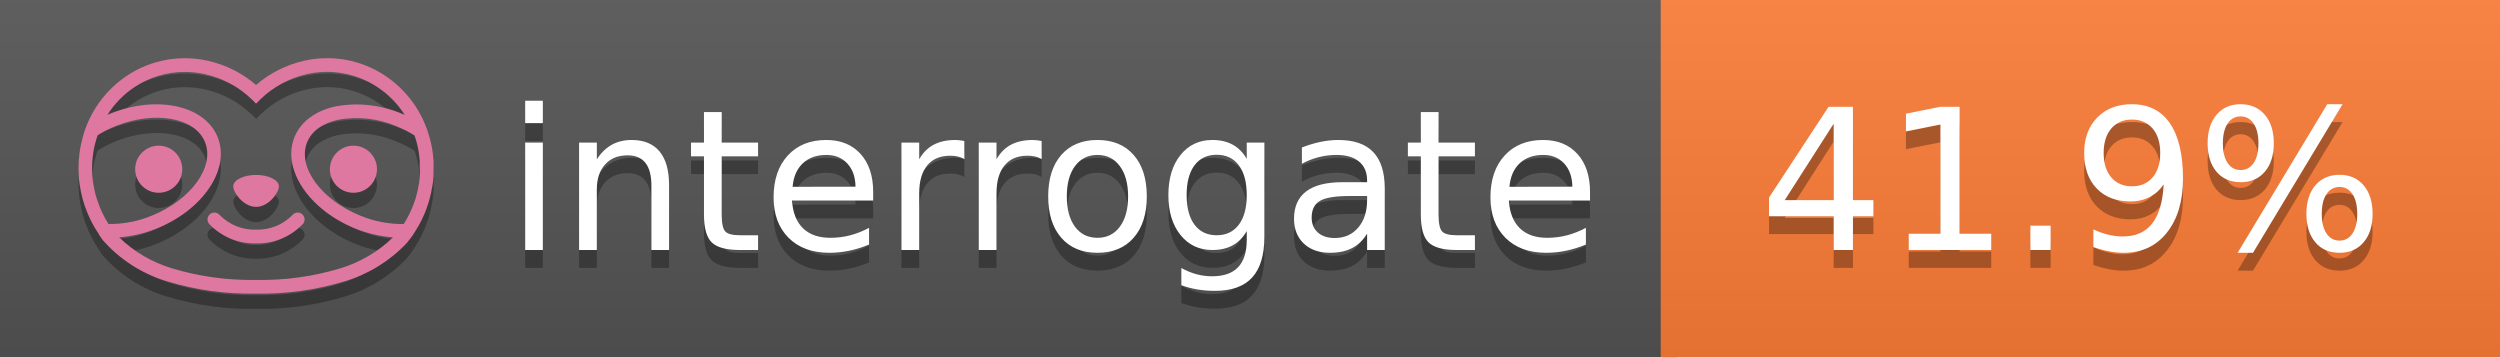
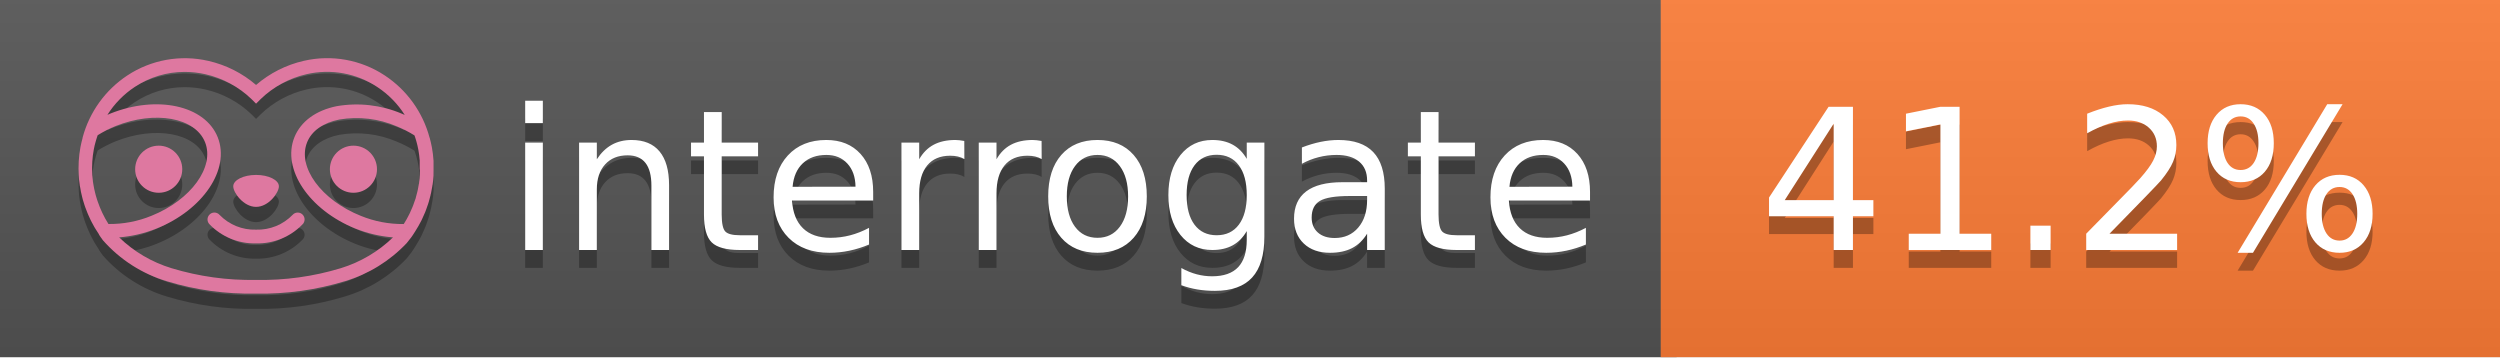
<svg xmlns="http://www.w3.org/2000/svg" width="140" height="20" viewBox="0 0 140 20" version="1.1" xml:space="preserve" style="fill-rule:evenodd;clip-rule:evenodd;stroke-linejoin:round;stroke-miterlimit:2;">
  <g transform="matrix(1,0,0,1,22,0)">
    <g id="backgrounds" transform="matrix(1.32789,0,0,1,-22.3892,0)">
      <rect x="0" y="0" width="71" height="20" style="fill:rgb(85,85,85);" />
    </g>
    <rect x="71" y="0" width="47" height="20" data-interrogate="color" style="fill:#fe7d37" />
    <g transform="matrix(1.19746,0,0,1,-22.3744,-4.85723e-16)">
      <rect x="0" y="0" width="118" height="20" style="fill:url(#_Linear1);" />
    </g>
  </g>
  <g fill="#fff" text-anchor="middle" font-family="DejaVu Sans,Verdana,Geneva,sans-serif" font-size="110">
    <text x="590" y="150" fill="#010101" fill-opacity=".3" transform="scale(.1)" textLength="610">interrogate</text>
    <text x="590" y="140" transform="scale(.1)" textLength="610">interrogate</text>
-     <text x="1160" y="150" fill="#010101" fill-opacity=".3" transform="scale(.1)" textLength="370" data-interrogate="result">41.9%</text>
-     <text x="1160" y="140" transform="scale(.1)" textLength="370" data-interrogate="result">41.9%</text>
+     <text x="1160" y="150" fill="#010101" fill-opacity=".3" transform="scale(.1)" textLength="370" data-interrogate="result">41.2%</text>
+     <text x="1160" y="140" transform="scale(.1)" textLength="370" data-interrogate="result">41.2%</text>
  </g>
  <g id="logo-shadow" transform="matrix(0.854876,0,0,0.854876,-6.73514,1.732)">
    <g transform="matrix(0.299012,0,0,0.299012,9.70229,-6.68582)">
      <path d="M50,64.25C52.76,64.25 55,61.13 55,59.75C55,58.37 52.76,57.25 50,57.25C47.24,57.25 45,58.37 45,59.75C45,61.13 47.24,64.25 50,64.25Z" style="fill:rgb(1,1,1);fill-opacity:0.3;fill-rule:nonzero;" />
    </g>
    <g transform="matrix(0.299012,0,0,0.299012,9.70229,-6.68582)">
      <path d="M88,49.05C86.506,43.475 83.018,38.638 78.2,35.46C72.969,32.002 66.539,30.844 60.43,32.26C56.576,33.145 52.995,34.958 50,37.54C46.998,34.958 43.411,33.149 39.55,32.27C33.441,30.853 27.011,32.011 21.78,35.47C16.97,38.652 13.489,43.489 12,49.06L12,49.13C11.82,49.79 11.66,50.46 11.53,51.13C11.146,53.207 11.021,55.323 11.16,57.43C11.16,58.03 11.26,58.63 11.34,59.23C11.34,59.51 11.43,59.79 11.48,60.07C11.53,60.35 11.58,60.68 11.64,60.98C11.7,61.28 11.8,61.69 11.89,62.05C11.98,62.41 11.99,62.47 12.05,62.68C12.16,63.07 12.28,63.46 12.41,63.84L12.58,64.34C12.72,64.74 12.88,65.14 13.04,65.53L13.23,65.98C13.403,66.373 13.583,66.767 13.77,67.16L13.99,67.59C14.19,67.97 14.39,68.35 14.61,68.73L14.87,69.15C15.1,69.52 15.33,69.89 15.58,70.26L15.58,70.32L15.99,70.93C16.14,71.14 16.29,71.36 16.45,71.57C20.206,75.83 25.086,78.95 30.53,80.57C36.839,82.48 43.41,83.385 50,83.25C56.599,83.374 63.177,82.456 69.49,80.53C74.644,78.978 79.303,76.102 83,72.19C83.34,71.78 83.65,71.35 84,70.92L84.18,70.66L84.33,70.44L84.41,70.32C84.55,70.12 84.67,69.9 84.81,69.7C85.07,69.3 85.32,68.89 85.55,68.48C85.78,68.07 86.02,67.65 86.23,67.22C86.31,67.05 86.39,66.88 86.47,66.7C86.67,66.28 86.85,65.87 87.03,65.44L87.23,64.92C87.397,64.487 87.55,64.05 87.69,63.61L87.85,63.09C87.98,62.64 88.1,62.19 88.21,61.74C88.21,61.57 88.3,61.39 88.33,61.22C88.43,60.75 88.52,60.22 88.6,59.79C88.6,59.64 88.66,59.49 88.68,59.33C88.77,58.71 88.84,58.08 88.88,57.45L88.88,54.17C88.817,53.164 88.693,52.162 88.51,51.17C88.38,50.5 88.23,49.84 88.05,49.17L88,49.05ZM85.89,56.44L85.89,57.23C85.89,57.78 85.79,58.32 85.72,58.86C85.72,59.01 85.72,59.15 85.65,59.3C85.59,59.7 85.51,60.11 85.43,60.51L85.32,60.99C85.23,61.38 85.12,61.77 85.01,62.16C85.01,62.31 84.93,62.46 84.88,62.6C84.74,63.04 84.59,63.47 84.42,63.9L84.27,64.28C84.1,64.71 83.91,65.14 83.71,65.56C83.51,65.98 83.43,66.12 83.28,66.4L83.01,66.91C82.83,67.223 82.643,67.537 82.45,67.85L82.35,68.01C79.121,68.047 75.918,67.434 72.93,66.21C64.27,62.74 59,55.52 61.18,50.11C62.18,47.6 64.7,45.82 68.26,45.11C72.489,44.395 76.835,44.908 80.78,46.59C82.141,47.144 83.453,47.813 84.7,48.59C84.76,48.76 84.82,48.93 84.88,49.1C84.94,49.27 85.05,49.63 85.12,49.9C85.28,50.5 85.44,51.1 85.55,51.73C85.691,52.507 85.792,53.292 85.85,54.08L85.85,55.89C85.85,56.12 85.91,56.25 85.91,56.45L85.89,56.44ZM17.66,68C16.668,66.435 15.869,64.756 15.28,63L15.17,62.68C15.06,62.35 14.96,62.01 14.87,61.68C14.823,61.493 14.777,61.31 14.73,61.13C14.66,60.84 14.59,60.55 14.53,60.27C14.47,59.99 14.43,59.72 14.38,59.44C14.33,59.16 14.3,59 14.27,58.78C14.2,58.27 14.15,57.78 14.11,57.23L14.11,57.03C14.008,55.236 14.122,53.437 14.45,51.67C14.56,51.06 14.71,50.46 14.88,49.87C14.96,49.59 15.04,49.32 15.13,49.05C15.22,48.78 15.24,48.72 15.3,48.55C16.548,47.774 17.859,47.105 19.22,46.55C27.86,43.09 36.65,44.67 38.82,50.08C40.99,55.49 35.73,62.74 27.09,66.2C24.101,67.431 20.893,68.043 17.66,68ZM68.57,77.68C62.554,79.508 56.287,80.376 50,80.25C43.737,80.37 37.495,79.506 31.5,77.69C27.185,76.38 23.243,74.062 20,70.93C22.815,70.706 25.58,70.055 28.2,69C38.37,64.92 44.39,56 41.6,49C38.81,42 28.27,39.72 18.1,43.8L17.43,44.09C18.973,41.648 21.019,39.561 23.43,37.97C26.671,35.824 30.473,34.68 34.36,34.68C35.884,34.681 37.404,34.852 38.89,35.19C42.694,36.049 46.191,37.935 49,40.64L50,41.64L51,40.64C53.797,37.937 57.279,36.049 61.07,35.18C66.402,33.947 72.014,34.968 76.57,38C78.98,39.588 81.026,41.671 82.57,44.11L81.9,43.82C77.409,41.921 72.464,41.355 67.66,42.19C63.08,43.12 59.79,45.54 58.39,49.02C55.6,55.97 61.62,64.94 71.79,69.02C74.414,70.07 77.182,70.714 80,70.93C76.776,74.05 72.859,76.363 68.57,77.68Z" style="fill:rgb(1,1,1);fill-opacity:0.3;fill-rule:nonzero;" />
    </g>
    <g transform="matrix(0.299012,0,0,0.299012,9.70229,-6.68582)">
      <circle cx="71.33" cy="56" r="5.16" style="fill:rgb(1,1,1);fill-opacity:0.3;" />
    </g>
    <g transform="matrix(0.299012,0,0,0.299012,9.70229,-6.68582)">
      <circle cx="28.67" cy="56" r="5.16" style="fill:rgb(1,1,1);fill-opacity:0.3;" />
    </g>
    <g transform="matrix(0.299012,0,0,0.299012,9.70229,-6.68582)">
      <path d="M58,66C55.912,68.161 53.003,69.339 50,69.24C46.997,69.339 44.088,68.161 42,66C41.714,65.677 41.302,65.491 40.87,65.491C40.042,65.491 39.361,66.172 39.361,67C39.361,67.368 39.496,67.724 39.74,68C42.403,70.804 46.134,72.35 50,72.25C53.862,72.347 57.59,70.802 60.25,68C60.495,67.725 60.63,67.369 60.63,67C60.63,66.174 59.951,65.495 59.125,65.495C58.695,65.495 58.285,65.679 58,66Z" style="fill:rgb(1,1,1);fill-opacity:0.3;fill-rule:nonzero;" />
    </g>
  </g>
  <g id="logo-pink" transform="matrix(0.854876,0,0,0.854876,-6.73514,0.877124)">
    <g transform="matrix(0.299012,0,0,0.299012,9.70229,-6.68582)">
      <path d="M50,64.25C52.76,64.25 55,61.13 55,59.75C55,58.37 52.76,57.25 50,57.25C47.24,57.25 45,58.37 45,59.75C45,61.13 47.24,64.25 50,64.25Z" style="fill:rgb(222,120,160);fill-rule:nonzero;" />
    </g>
    <g transform="matrix(0.299012,0,0,0.299012,9.70229,-6.68582)">
      <path d="M88,49.05C86.506,43.475 83.018,38.638 78.2,35.46C72.969,32.002 66.539,30.844 60.43,32.26C56.576,33.145 52.995,34.958 50,37.54C46.998,34.958 43.411,33.149 39.55,32.27C33.441,30.853 27.011,32.011 21.78,35.47C16.97,38.652 13.489,43.489 12,49.06L12,49.13C11.82,49.79 11.66,50.46 11.53,51.13C11.146,53.207 11.021,55.323 11.16,57.43C11.16,58.03 11.26,58.63 11.34,59.23C11.34,59.51 11.43,59.79 11.48,60.07C11.53,60.35 11.58,60.68 11.64,60.98C11.7,61.28 11.8,61.69 11.89,62.05C11.98,62.41 11.99,62.47 12.05,62.68C12.16,63.07 12.28,63.46 12.41,63.84L12.58,64.34C12.72,64.74 12.88,65.14 13.04,65.53L13.23,65.98C13.403,66.373 13.583,66.767 13.77,67.16L13.99,67.59C14.19,67.97 14.39,68.35 14.61,68.73L14.87,69.15C15.1,69.52 15.33,69.89 15.58,70.26L15.58,70.32L15.99,70.93C16.14,71.14 16.29,71.36 16.45,71.57C20.206,75.83 25.086,78.95 30.53,80.57C36.839,82.48 43.41,83.385 50,83.25C56.599,83.374 63.177,82.456 69.49,80.53C74.644,78.978 79.303,76.102 83,72.19C83.34,71.78 83.65,71.35 84,70.92L84.18,70.66L84.33,70.44L84.41,70.32C84.55,70.12 84.67,69.9 84.81,69.7C85.07,69.3 85.32,68.89 85.55,68.48C85.78,68.07 86.02,67.65 86.23,67.22C86.31,67.05 86.39,66.88 86.47,66.7C86.67,66.28 86.85,65.87 87.03,65.44L87.23,64.92C87.397,64.487 87.55,64.05 87.69,63.61L87.85,63.09C87.98,62.64 88.1,62.19 88.21,61.74C88.21,61.57 88.3,61.39 88.33,61.22C88.43,60.75 88.52,60.22 88.6,59.79C88.6,59.64 88.66,59.49 88.68,59.33C88.77,58.71 88.84,58.08 88.88,57.45L88.88,54.17C88.817,53.164 88.693,52.162 88.51,51.17C88.38,50.5 88.23,49.84 88.05,49.17L88,49.05ZM85.89,56.44L85.89,57.23C85.89,57.78 85.79,58.32 85.72,58.86C85.72,59.01 85.72,59.15 85.65,59.3C85.59,59.7 85.51,60.11 85.43,60.51L85.32,60.99C85.23,61.38 85.12,61.77 85.01,62.16C85.01,62.31 84.93,62.46 84.88,62.6C84.74,63.04 84.59,63.47 84.42,63.9L84.27,64.28C84.1,64.71 83.91,65.14 83.71,65.56C83.51,65.98 83.43,66.12 83.28,66.4L83.01,66.91C82.83,67.223 82.643,67.537 82.45,67.85L82.35,68.01C79.121,68.047 75.918,67.434 72.93,66.21C64.27,62.74 59,55.52 61.18,50.11C62.18,47.6 64.7,45.82 68.26,45.11C72.489,44.395 76.835,44.908 80.78,46.59C82.141,47.144 83.453,47.813 84.7,48.59C84.76,48.76 84.82,48.93 84.88,49.1C84.94,49.27 85.05,49.63 85.12,49.9C85.28,50.5 85.44,51.1 85.55,51.73C85.691,52.507 85.792,53.292 85.85,54.08L85.85,55.89C85.85,56.12 85.91,56.25 85.91,56.45L85.89,56.44ZM17.66,68C16.668,66.435 15.869,64.756 15.28,63L15.17,62.68C15.06,62.35 14.96,62.01 14.87,61.68C14.823,61.493 14.777,61.31 14.73,61.13C14.66,60.84 14.59,60.55 14.53,60.27C14.47,59.99 14.43,59.72 14.38,59.44C14.33,59.16 14.3,59 14.27,58.78C14.2,58.27 14.15,57.78 14.11,57.23L14.11,57.03C14.008,55.236 14.122,53.437 14.45,51.67C14.56,51.06 14.71,50.46 14.88,49.87C14.96,49.59 15.04,49.32 15.13,49.05C15.22,48.78 15.24,48.72 15.3,48.55C16.548,47.774 17.859,47.105 19.22,46.55C27.86,43.09 36.65,44.67 38.82,50.08C40.99,55.49 35.73,62.74 27.09,66.2C24.101,67.431 20.893,68.043 17.66,68ZM68.57,77.68C62.554,79.508 56.287,80.376 50,80.25C43.737,80.37 37.495,79.506 31.5,77.69C27.185,76.38 23.243,74.062 20,70.93C22.815,70.706 25.58,70.055 28.2,69C38.37,64.92 44.39,56 41.6,49C38.81,42 28.27,39.72 18.1,43.8L17.43,44.09C18.973,41.648 21.019,39.561 23.43,37.97C26.671,35.824 30.473,34.68 34.36,34.68C35.884,34.681 37.404,34.852 38.89,35.19C42.694,36.049 46.191,37.935 49,40.64L50,41.64L51,40.64C53.797,37.937 57.279,36.049 61.07,35.18C66.402,33.947 72.014,34.968 76.57,38C78.98,39.588 81.026,41.671 82.57,44.11L81.9,43.82C77.409,41.921 72.464,41.355 67.66,42.19C63.08,43.12 59.79,45.54 58.39,49.02C55.6,55.97 61.62,64.94 71.79,69.02C74.414,70.07 77.182,70.714 80,70.93C76.776,74.05 72.859,76.363 68.57,77.68Z" style="fill:rgb(222,120,160);fill-rule:nonzero;" />
    </g>
    <g transform="matrix(0.299012,0,0,0.299012,9.70229,-6.68582)">
      <circle cx="71.33" cy="56" r="5.16" style="fill:rgb(222,120,160);" />
    </g>
    <g transform="matrix(0.299012,0,0,0.299012,9.70229,-6.68582)">
      <circle cx="28.67" cy="56" r="5.16" style="fill:rgb(222,120,160);" />
    </g>
    <g transform="matrix(0.299012,0,0,0.299012,9.70229,-6.68582)">
      <path d="M58,66C55.912,68.161 53.003,69.339 50,69.24C46.997,69.339 44.088,68.161 42,66C41.714,65.677 41.302,65.491 40.87,65.491C40.042,65.491 39.361,66.172 39.361,67C39.361,67.368 39.496,67.724 39.74,68C42.403,70.804 46.134,72.35 50,72.25C53.862,72.347 57.59,70.802 60.25,68C60.495,67.725 60.63,67.369 60.63,67C60.63,66.174 59.951,65.495 59.125,65.495C58.695,65.495 58.285,65.679 58,66Z" style="fill:rgb(222,120,160);fill-rule:nonzero;" />
    </g>
  </g>
  <defs>
    <linearGradient id="_Linear1" x1="0" y1="0" x2="1" y2="0" gradientUnits="userSpaceOnUse" gradientTransform="matrix(1.22465e-15,20,-20,1.22465e-15,0,0)">
      <stop offset="0" style="stop-color:rgb(187,187,187);stop-opacity:0.1" />
      <stop offset="1" style="stop-color:black;stop-opacity:0.1" />
    </linearGradient>
  </defs>
</svg>
